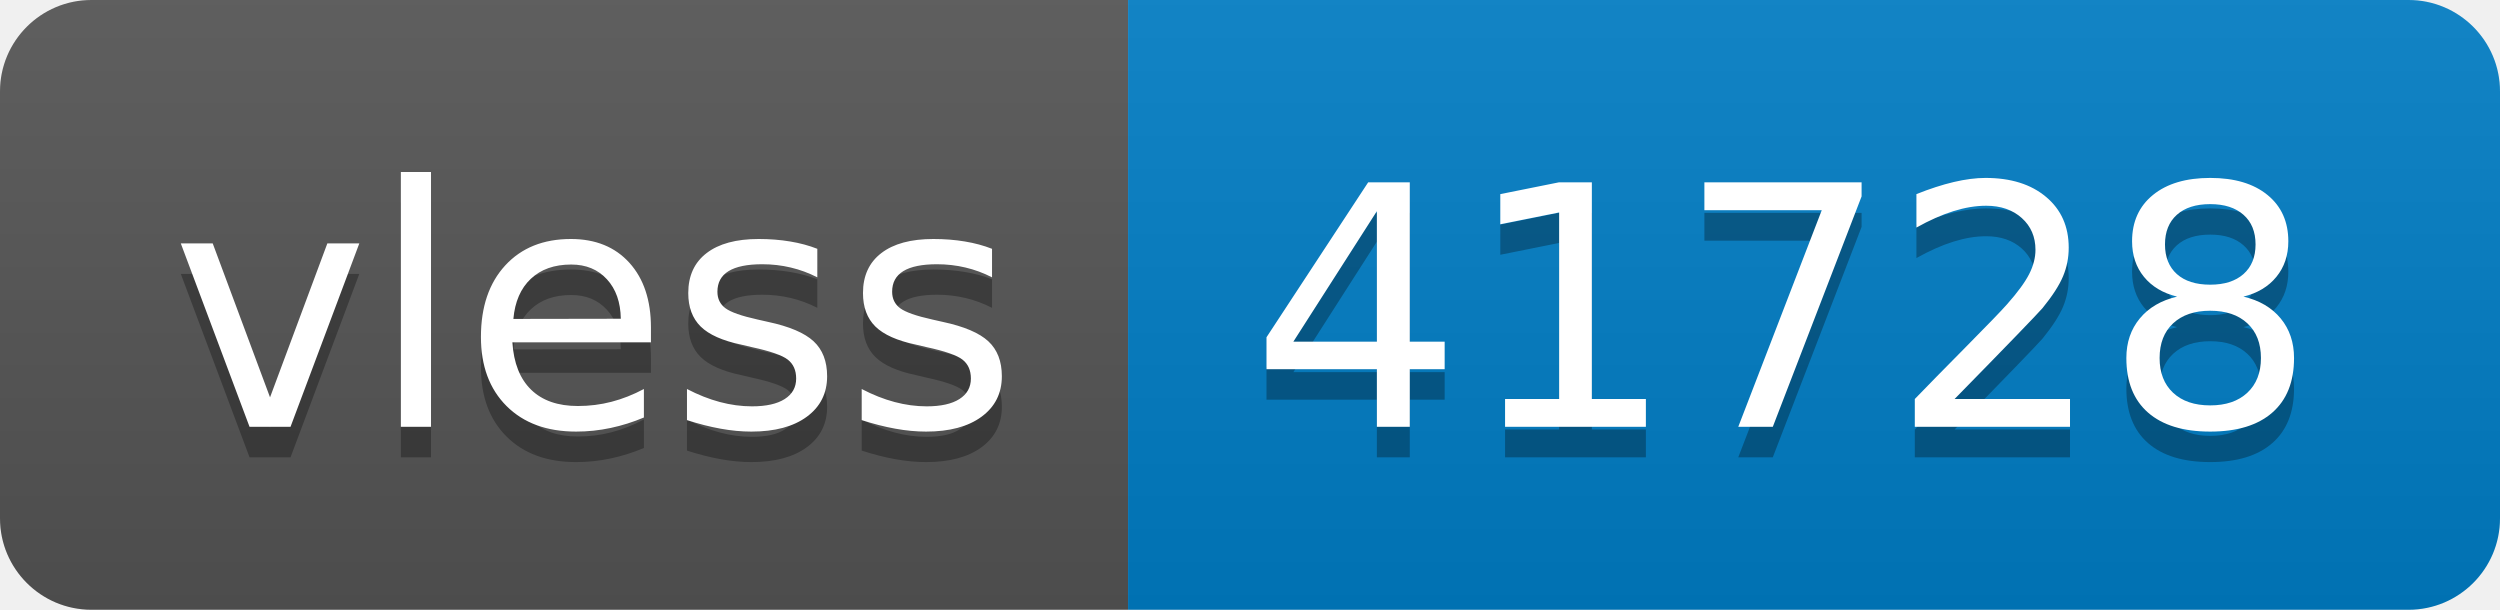
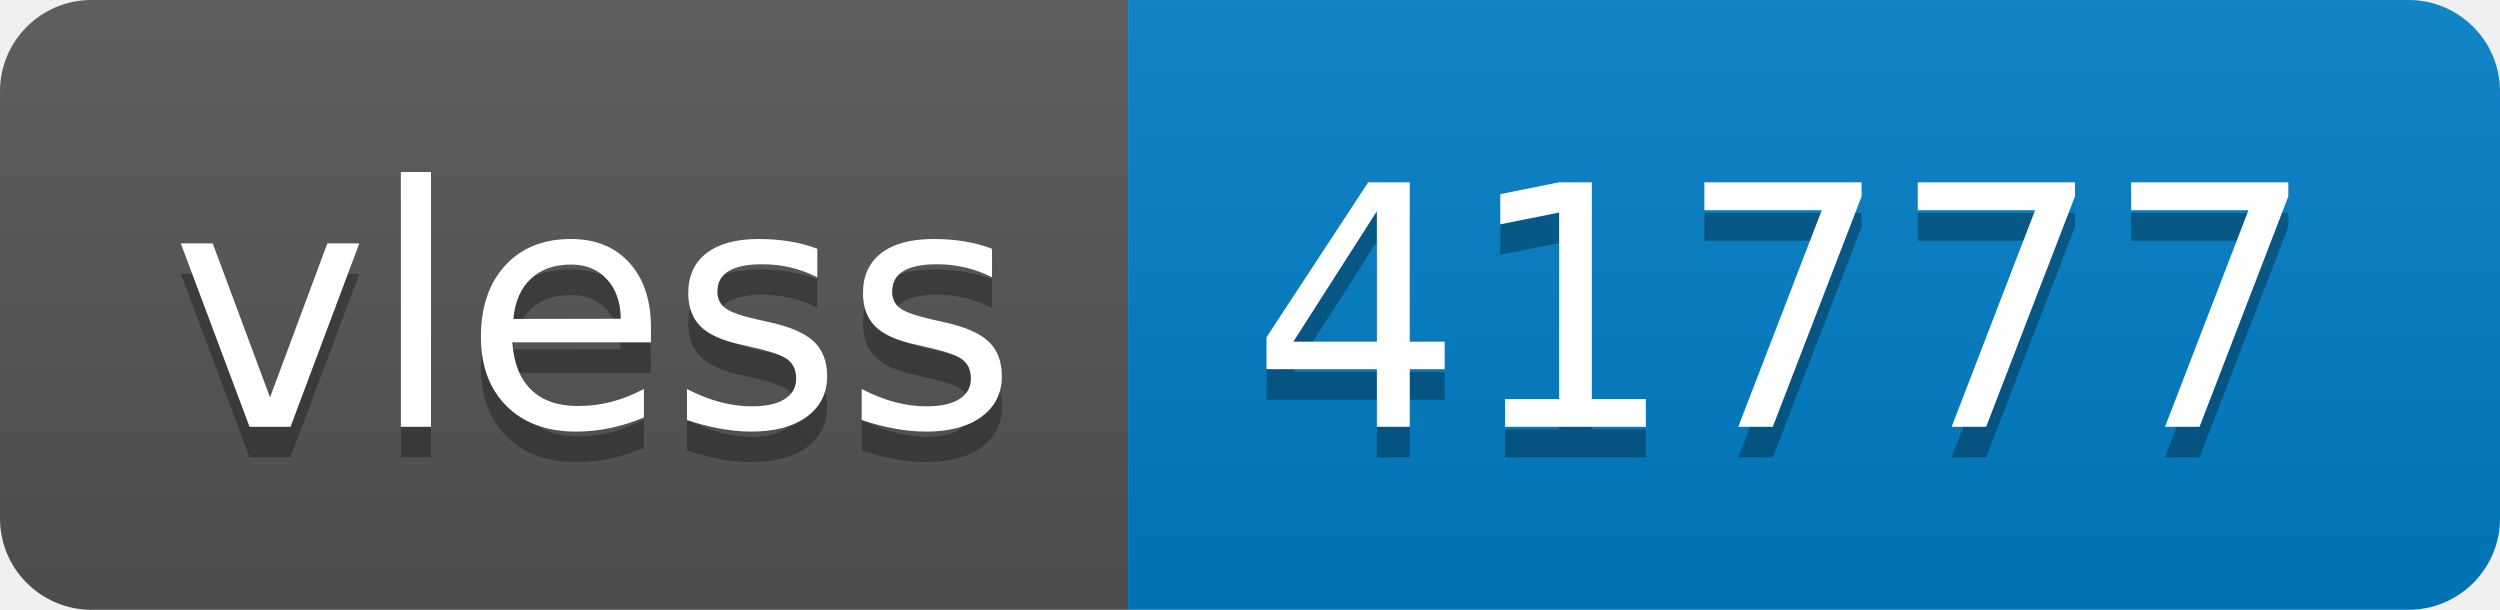
- <svg xmlns="http://www.w3.org/2000/svg" width="82" height="20" role="img" aria-label="vless: 41728">
+ <svg xmlns="http://www.w3.org/2000/svg" width="82" height="20" role="img" aria-label="vless: 41777">
  <linearGradient id="s" x2="0" y2="100%">
    <stop offset="0" stop-color="#bbb" stop-opacity=".1" />
    <stop offset="1" stop-opacity=".1" />
  </linearGradient>
  <clipPath id="r">
    <rect width="82" height="20" rx="3" fill="#fff" />
  </clipPath>
  <g clip-path="url(#r)">
    <rect width="37" height="20" fill="#555" />
    <rect x="37" width="45" height="20" fill="#007ec6" />
    <rect width="82" height="20" fill="url(#s)" />
  </g>
  <g fill="#fff" text-anchor="middle" font-family="Verdana,Geneva,DejaVu Sans,sans-serif" text-rendering="geometricPrecision" font-size="110">
    <text aria-hidden="true" x="195" y="150" fill="#010101" fill-opacity=".3" transform="scale(.1)" textLength="270">vless</text>
    <text x="195" y="140" transform="scale(.1)" fill="#fff" textLength="270">vless</text>
-     <text aria-hidden="true" x="585" y="150" fill="#010101" fill-opacity=".3" transform="scale(.1)" textLength="350">41728</text>
-     <text x="585" y="140" transform="scale(.1)" fill="#fff" textLength="350">41728</text>
+     <text aria-hidden="true" x="585" y="150" fill="#010101" fill-opacity=".3" transform="scale(.1)" textLength="350">41777</text>
+     <text x="585" y="140" transform="scale(.1)" fill="#fff" textLength="350">41777</text>
  </g>
</svg>
